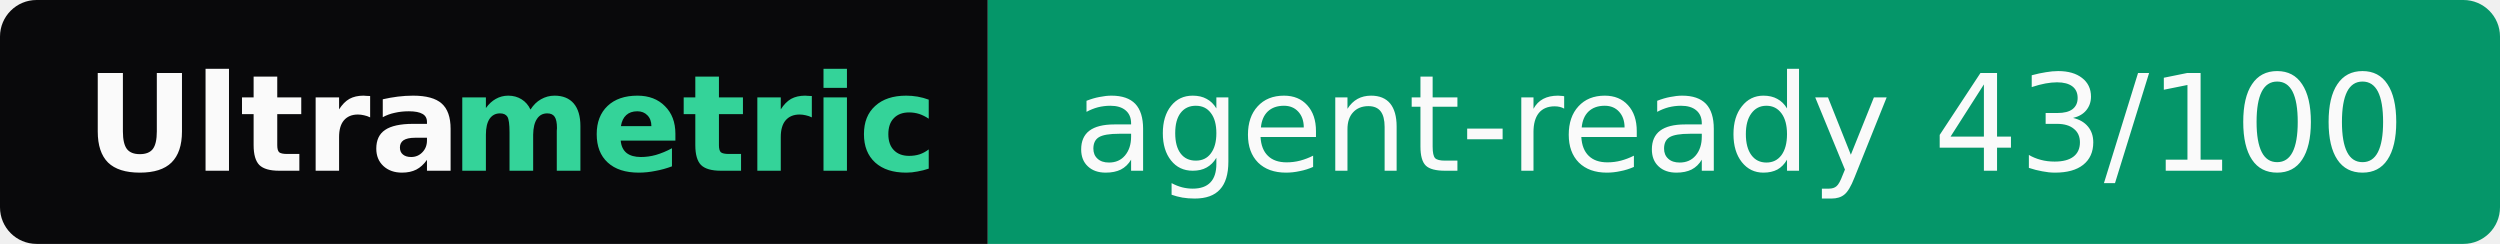
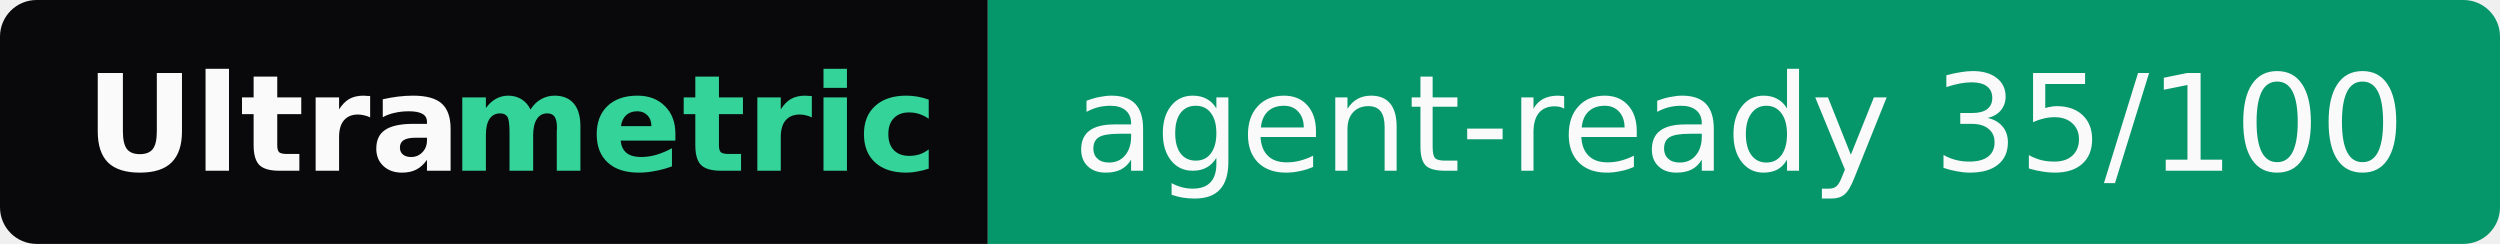
- <svg xmlns="http://www.w3.org/2000/svg" width="205" height="20" role="img" aria-label="Ultrametric: agent-ready 43/100">
+ <svg xmlns="http://www.w3.org/2000/svg" width="205" height="20" role="img" aria-label="Ultrametric: agent-ready 35/100">
  <clipPath id="r">
    <rect width="205" height="20" rx="3" fill="#fff" />
  </clipPath>
  <g clip-path="url(#r)">
    <rect width="81" height="20" fill="#09090b" />
    <rect x="81" width="124" height="20" fill="#059669" />
  </g>
  <g font-family="Verdana,Geneva,DejaVu Sans,sans-serif" font-size="11">
    <text x="7" y="14" textLength="30" font-weight="bold" fill="#fafafa">Ultra</text>
    <text x="37" y="14" textLength="37" font-weight="bold" fill="#34d399">metric</text>
-     <text x="88" y="14" textLength="110" fill="#fafafa">agent-ready 43/100</text>
+     <text x="88" y="14" textLength="110" fill="#fafafa">agent-ready 35/100</text>
  </g>
</svg>
